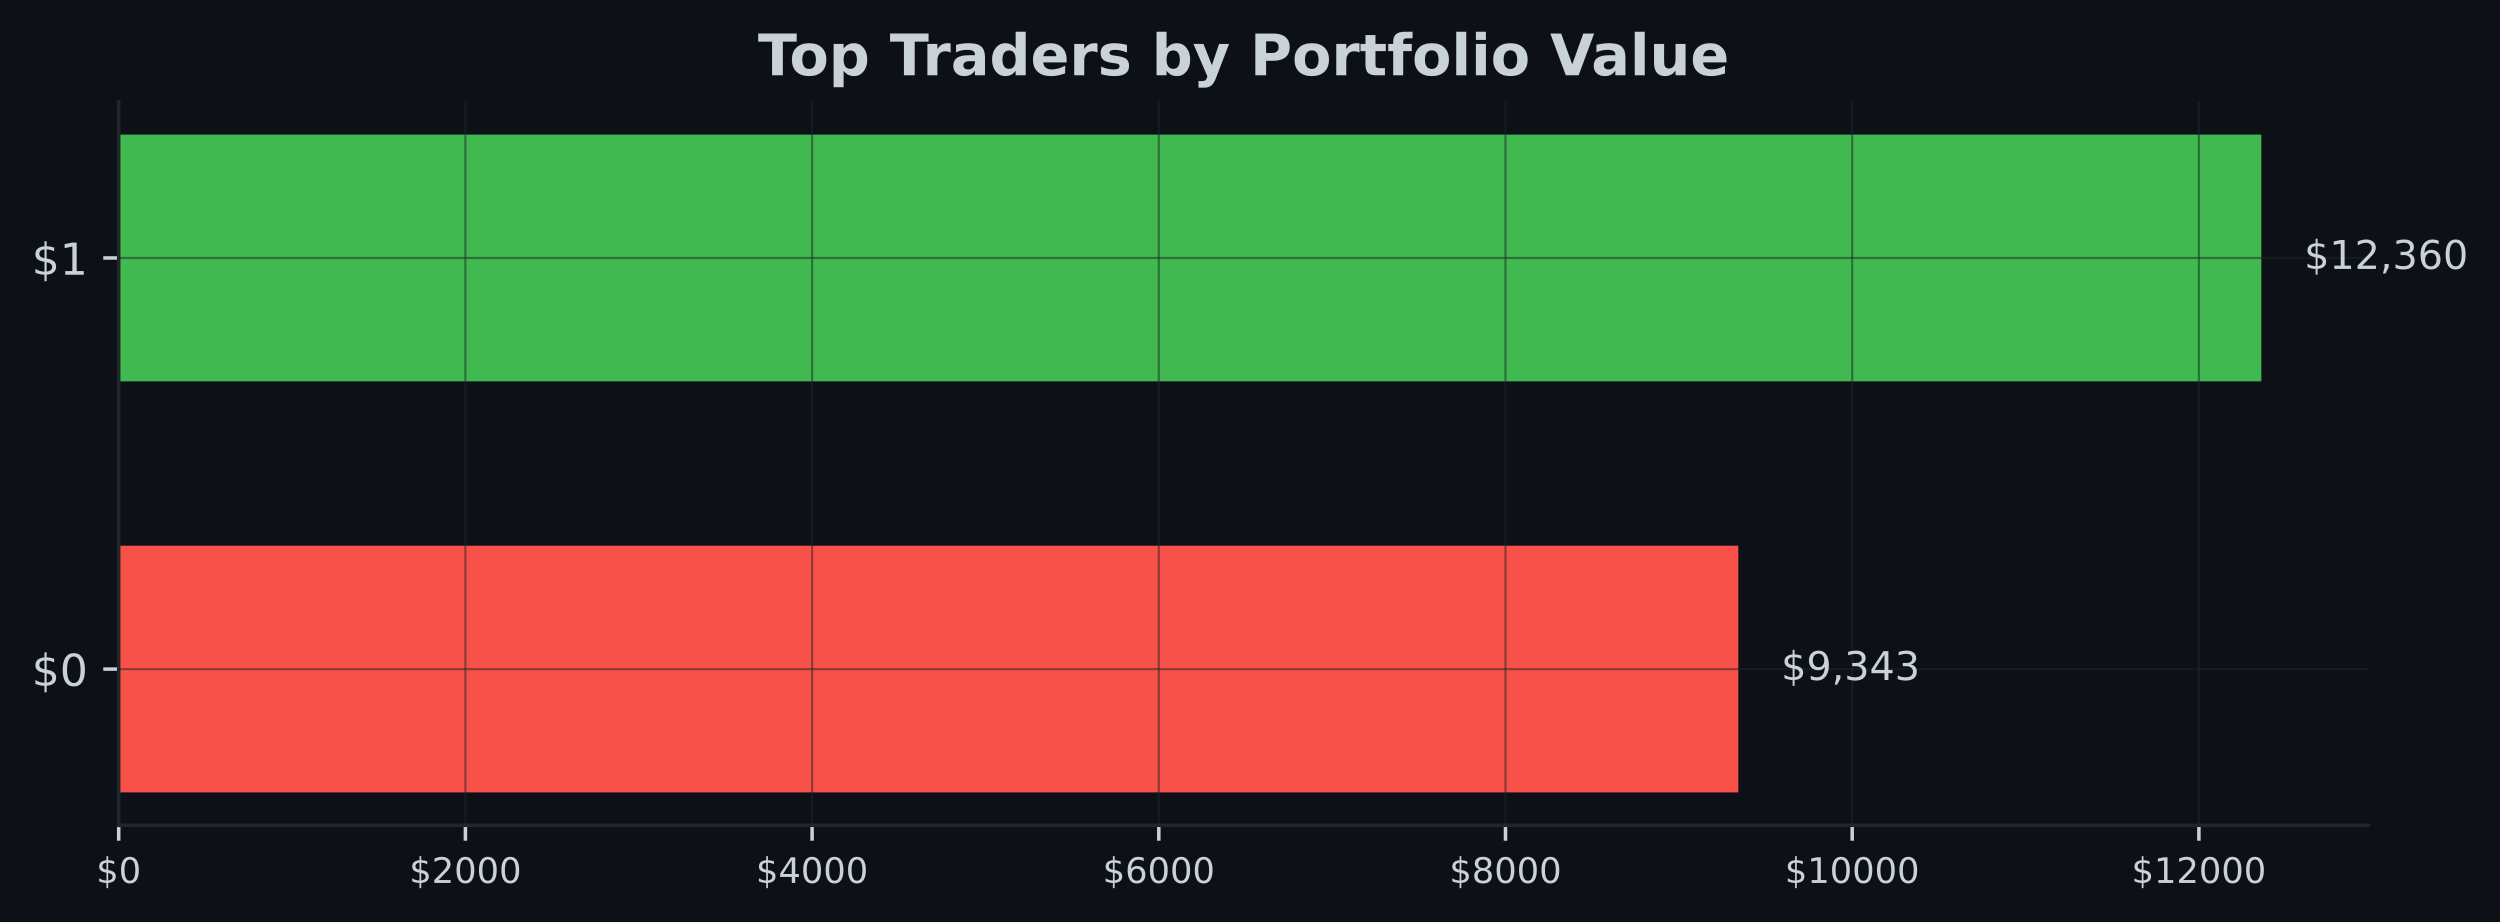
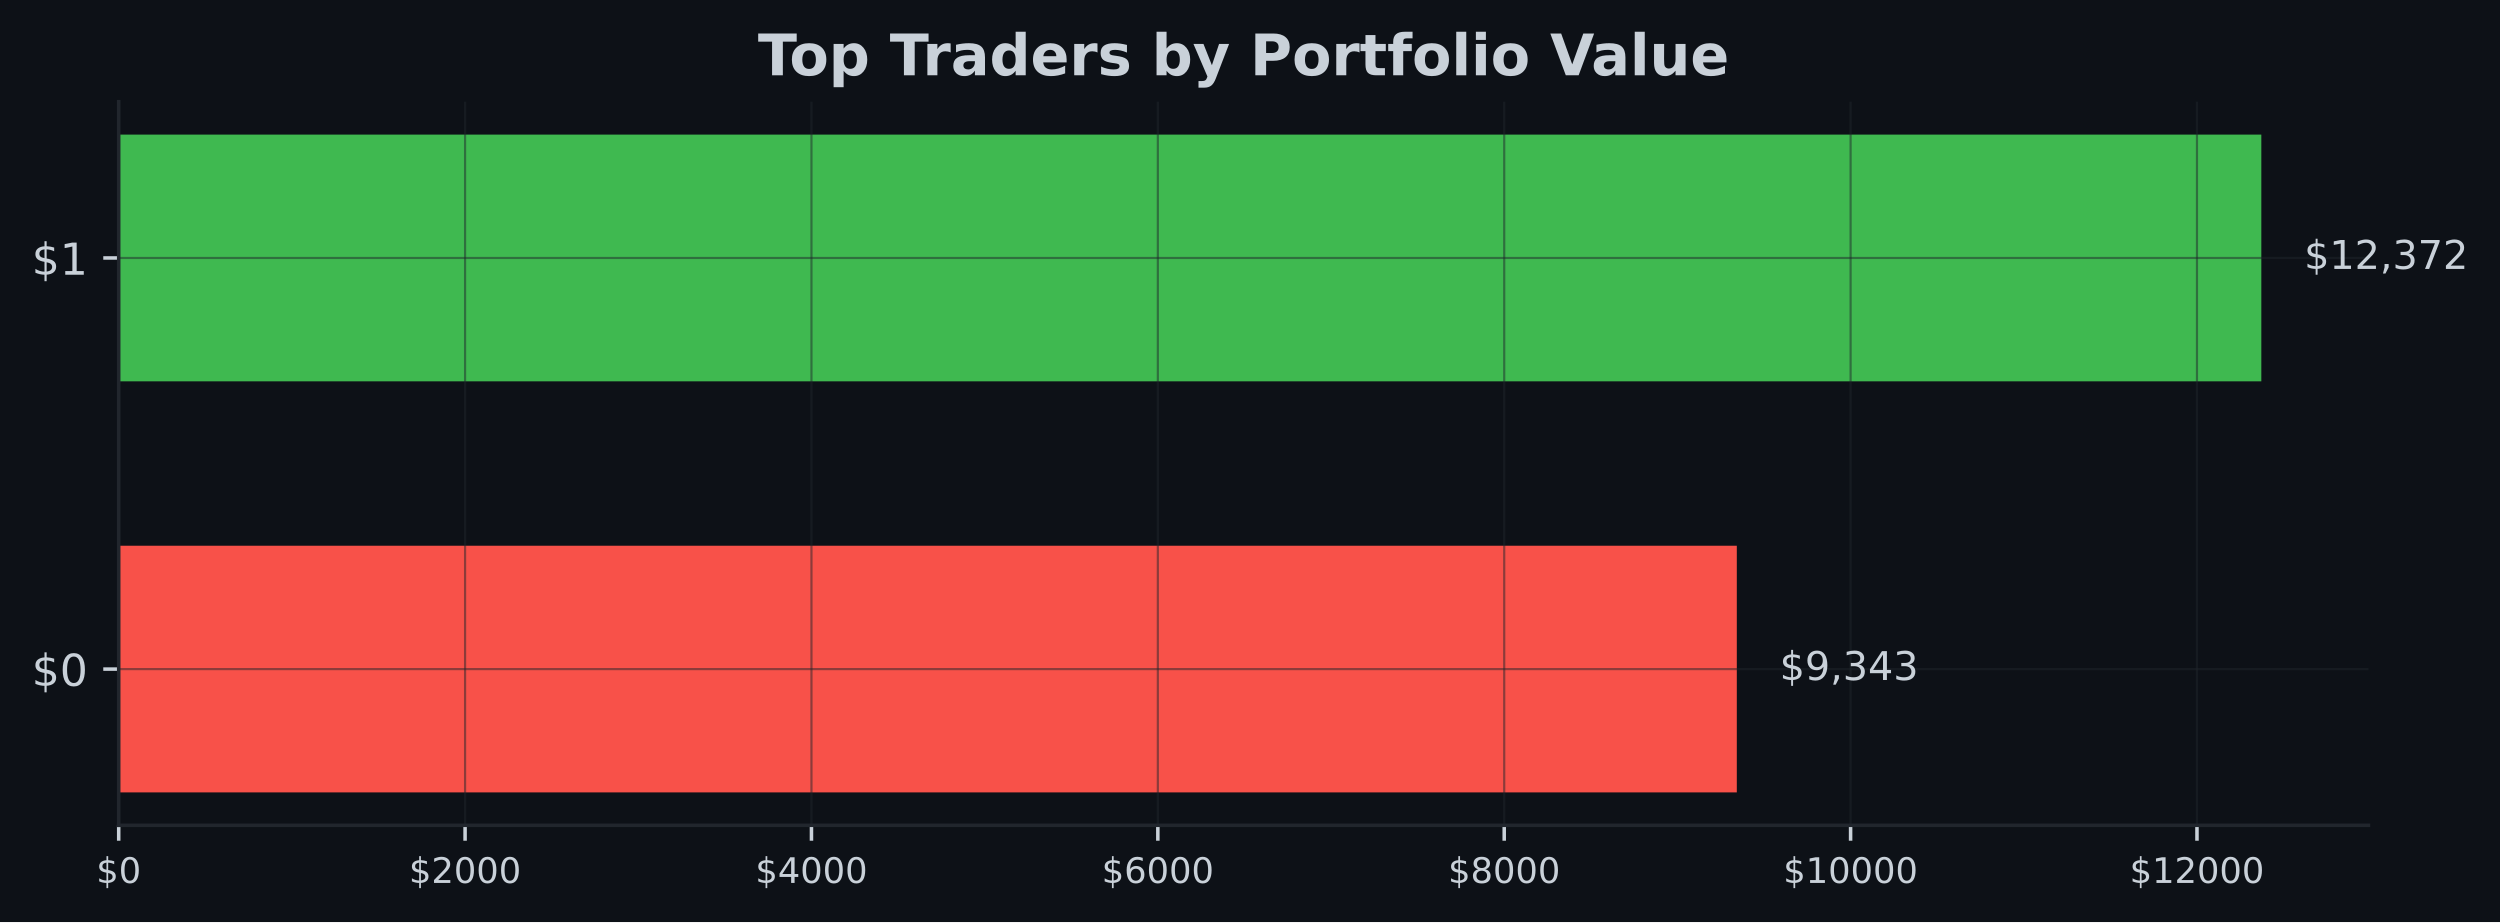
<svg xmlns="http://www.w3.org/2000/svg" xmlns:xlink="http://www.w3.org/1999/xlink" width="567.057pt" height="209.14pt" viewBox="0 0 567.057 209.14" version="1.1">
  <defs>
    <style type="text/css">*{stroke-linejoin: round; stroke-linecap: butt}</style>
  </defs>
  <g id="figure_1">
    <g id="patch_1">
      <path d="M 0 209.14  L 567.057 209.14  L 567.057 0  L 0 0  z " style="fill: #0d1117" />
    </g>
    <g id="axes_1">
      <g id="patch_2">
        <path d="M 26.925 187.198  L 537.219 187.198  L 537.219 23.078  L 26.925 23.078  z " style="fill: #0d1117" />
      </g>
      <g id="patch_3">
-         <path d="M 26.925 179.738  L 394.288 179.738  L 394.288 123.788  L 26.925 123.788  z " clip-path="url(#pb3bf3c46aa)" style="fill: #f85149" />
+         <path d="M 26.925 179.738  L 393.949 179.738  L 393.949 123.788  L 26.925 123.788  z " clip-path="url(#p228cfe73f9)" style="fill: #f85149" />
      </g>
      <g id="patch_4">
-         <path d="M 26.925 86.488  L 512.92 86.488  L 512.92 30.538  L 26.925 30.538  z " clip-path="url(#pb3bf3c46aa)" style="fill: #3fb950" />
+         <path d="M 26.925 86.488  L 512.92 86.488  L 512.92 30.538  L 26.925 30.538  z " clip-path="url(#p228cfe73f9)" style="fill: #3fb950" />
      </g>
      <g id="matplotlib.axis_1">
        <g id="xtick_1">
          <g id="line2d_1">
-             <path d="M 26.925 187.198  L 26.925 23.078  " clip-path="url(#pb3bf3c46aa)" style="fill: none; stroke: #21262d; stroke-opacity: 0.5; stroke-width: 0.5; stroke-linecap: square" />
+             <path d="M 26.925 187.198  L 26.925 23.078  " clip-path="url(#p228cfe73f9)" style="fill: none; stroke: #21262d; stroke-opacity: 0.5; stroke-width: 0.5; stroke-linecap: square" />
          </g>
          <g id="line2d_2">
            <defs>
-               <path id="m2f2259ebf4" d="M 0 0  L 0 3.5  " style="stroke: #c9d1d9; stroke-width: 0.8" />
+               <path id="m7f8e90760f" d="M 0 0  L 0 3.5  " style="stroke: #c9d1d9; stroke-width: 0.8" />
            </defs>
            <g>
-               <use xlink:href="#m2f2259ebf4" x="26.925" y="187.198" style="fill: #c9d1d9; stroke: #c9d1d9; stroke-width: 0.8" />
+               <use xlink:href="#m7f8e90760f" x="26.925" y="187.198" style="fill: #c9d1d9; stroke: #c9d1d9; stroke-width: 0.8" />
            </g>
          </g>
          <g id="text_1">
            <g style="fill: #c9d1d9" transform="translate(21.835 200.2767) scale(0.08 -0.08)">
              <defs>
                <path id="DejaVuSans-24" d="M 2163 -941  L 1850 -941  L 1847 0  Q 1519 6 1191 76  Q 863 147 531 288  L 531 850  Q 850 650 1176 548  Q 1503 447 1850 444  L 1850 1869  Q 1159 1981 845 2250  Q 531 2519 531 2988  Q 531 3497 872 3790  Q 1213 4084 1850 4128  L 1850 4863  L 2163 4863  L 2163 4138  Q 2453 4125 2725 4076  Q 2997 4028 3256 3944  L 3256 3397  Q 2997 3528 2723 3600  Q 2450 3672 2163 3684  L 2163 2350  Q 2872 2241 3206 1959  Q 3541 1678 3541 1191  Q 3541 663 3186 358  Q 2831 53 2163 6  L 2163 -941  z M 1850 2406  L 1850 3688  Q 1488 3647 1297 3481  Q 1106 3316 1106 3041  Q 1106 2772 1282 2622  Q 1459 2472 1850 2406  z M 2163 1806  L 2163 453  Q 2559 506 2761 678  Q 2963 850 2963 1131  Q 2963 1406 2770 1568  Q 2578 1731 2163 1806  z " transform="scale(0.015625)" />
                <path id="DejaVuSans-30" d="M 2034 4250  Q 1547 4250 1301 3770  Q 1056 3291 1056 2328  Q 1056 1369 1301 889  Q 1547 409 2034 409  Q 2525 409 2770 889  Q 3016 1369 3016 2328  Q 3016 3291 2770 3770  Q 2525 4250 2034 4250  z M 2034 4750  Q 2819 4750 3233 4129  Q 3647 3509 3647 2328  Q 3647 1150 3233 529  Q 2819 -91 2034 -91  Q 1250 -91 836 529  Q 422 1150 422 2328  Q 422 3509 836 4129  Q 1250 4750 2034 4750  z " transform="scale(0.015625)" />
              </defs>
              <use xlink:href="#DejaVuSans-24" />
              <use xlink:href="#DejaVuSans-30" transform="translate(63.62305 0)" />
            </g>
          </g>
        </g>
        <g id="xtick_2">
          <g id="line2d_3">
-             <path d="M 105.564 187.198  L 105.564 23.078  " clip-path="url(#pb3bf3c46aa)" style="fill: none; stroke: #21262d; stroke-opacity: 0.5; stroke-width: 0.5; stroke-linecap: square" />
+             <path d="M 105.491 187.198  L 105.491 23.078  " clip-path="url(#p228cfe73f9)" style="fill: none; stroke: #21262d; stroke-opacity: 0.5; stroke-width: 0.5; stroke-linecap: square" />
          </g>
          <g id="line2d_4">
            <g>
-               <use xlink:href="#m2f2259ebf4" x="105.564" y="187.198" style="fill: #c9d1d9; stroke: #c9d1d9; stroke-width: 0.8" />
+               <use xlink:href="#m7f8e90760f" x="105.491" y="187.198" style="fill: #c9d1d9; stroke: #c9d1d9; stroke-width: 0.8" />
            </g>
          </g>
          <g id="text_2">
-             <g style="fill: #c9d1d9" transform="translate(92.83894 200.2767) scale(0.08 -0.08)">
+             <g style="fill: #c9d1d9" transform="translate(92.76648 200.2767) scale(0.08 -0.08)">
              <defs>
                <path id="DejaVuSans-32" d="M 1228 531  L 3431 531  L 3431 0  L 469 0  L 469 531  Q 828 903 1448 1529  Q 2069 2156 2228 2338  Q 2531 2678 2651 2914  Q 2772 3150 2772 3378  Q 2772 3750 2511 3984  Q 2250 4219 1831 4219  Q 1534 4219 1204 4116  Q 875 4013 500 3803  L 500 4441  Q 881 4594 1212 4672  Q 1544 4750 1819 4750  Q 2544 4750 2975 4387  Q 3406 4025 3406 3419  Q 3406 3131 3298 2873  Q 3191 2616 2906 2266  Q 2828 2175 2409 1742  Q 1991 1309 1228 531  z " transform="scale(0.015625)" />
              </defs>
              <use xlink:href="#DejaVuSans-24" />
              <use xlink:href="#DejaVuSans-32" transform="translate(63.62305 0)" />
              <use xlink:href="#DejaVuSans-30" transform="translate(127.2461 0)" />
              <use xlink:href="#DejaVuSans-30" transform="translate(190.8691 0)" />
              <use xlink:href="#DejaVuSans-30" transform="translate(254.4922 0)" />
            </g>
          </g>
        </g>
        <g id="xtick_3">
          <g id="line2d_5">
-             <path d="M 184.203 187.198  L 184.203 23.078  " clip-path="url(#pb3bf3c46aa)" style="fill: none; stroke: #21262d; stroke-opacity: 0.5; stroke-width: 0.5; stroke-linecap: square" />
+             <path d="M 184.058 187.198  L 184.058 23.078  " clip-path="url(#p228cfe73f9)" style="fill: none; stroke: #21262d; stroke-opacity: 0.5; stroke-width: 0.5; stroke-linecap: square" />
          </g>
          <g id="line2d_6">
            <g>
-               <use xlink:href="#m2f2259ebf4" x="184.203" y="187.198" style="fill: #c9d1d9; stroke: #c9d1d9; stroke-width: 0.8" />
+               <use xlink:href="#m7f8e90760f" x="184.058" y="187.198" style="fill: #c9d1d9; stroke: #c9d1d9; stroke-width: 0.8" />
            </g>
          </g>
          <g id="text_3">
-             <g style="fill: #c9d1d9" transform="translate(171.4779 200.2767) scale(0.08 -0.08)">
+             <g style="fill: #c9d1d9" transform="translate(171.333 200.2767) scale(0.08 -0.08)">
              <defs>
                <path id="DejaVuSans-34" d="M 2419 4116  L 825 1625  L 2419 1625  L 2419 4116  z M 2253 4666  L 3047 4666  L 3047 1625  L 3713 1625  L 3713 1100  L 3047 1100  L 3047 0  L 2419 0  L 2419 1100  L 313 1100  L 313 1709  L 2253 4666  z " transform="scale(0.015625)" />
              </defs>
              <use xlink:href="#DejaVuSans-24" />
              <use xlink:href="#DejaVuSans-34" transform="translate(63.62305 0)" />
              <use xlink:href="#DejaVuSans-30" transform="translate(127.2461 0)" />
              <use xlink:href="#DejaVuSans-30" transform="translate(190.8691 0)" />
              <use xlink:href="#DejaVuSans-30" transform="translate(254.4922 0)" />
            </g>
          </g>
        </g>
        <g id="xtick_4">
          <g id="line2d_7">
-             <path d="M 262.842 187.198  L 262.842 23.078  " clip-path="url(#pb3bf3c46aa)" style="fill: none; stroke: #21262d; stroke-opacity: 0.5; stroke-width: 0.5; stroke-linecap: square" />
+             <path d="M 262.624 187.198  L 262.624 23.078  " clip-path="url(#p228cfe73f9)" style="fill: none; stroke: #21262d; stroke-opacity: 0.5; stroke-width: 0.5; stroke-linecap: square" />
          </g>
          <g id="line2d_8">
            <g>
-               <use xlink:href="#m2f2259ebf4" x="262.842" y="187.198" style="fill: #c9d1d9; stroke: #c9d1d9; stroke-width: 0.8" />
+               <use xlink:href="#m7f8e90760f" x="262.624" y="187.198" style="fill: #c9d1d9; stroke: #c9d1d9; stroke-width: 0.8" />
            </g>
          </g>
          <g id="text_4">
-             <g style="fill: #c9d1d9" transform="translate(250.1168 200.2767) scale(0.08 -0.08)">
+             <g style="fill: #c9d1d9" transform="translate(249.8994 200.2767) scale(0.08 -0.08)">
              <defs>
                <path id="DejaVuSans-36" d="M 2113 2584  Q 1688 2584 1439 2293  Q 1191 2003 1191 1497  Q 1191 994 1439 701  Q 1688 409 2113 409  Q 2538 409 2786 701  Q 3034 994 3034 1497  Q 3034 2003 2786 2293  Q 2538 2584 2113 2584  z M 3366 4563  L 3366 3988  Q 3128 4100 2886 4159  Q 2644 4219 2406 4219  Q 1781 4219 1451 3797  Q 1122 3375 1075 2522  Q 1259 2794 1537 2939  Q 1816 3084 2150 3084  Q 2853 3084 3261 2657  Q 3669 2231 3669 1497  Q 3669 778 3244 343  Q 2819 -91 2113 -91  Q 1303 -91 875 529  Q 447 1150 447 2328  Q 447 3434 972 4092  Q 1497 4750 2381 4750  Q 2619 4750 2861 4703  Q 3103 4656 3366 4563  z " transform="scale(0.015625)" />
              </defs>
              <use xlink:href="#DejaVuSans-24" />
              <use xlink:href="#DejaVuSans-36" transform="translate(63.62305 0)" />
              <use xlink:href="#DejaVuSans-30" transform="translate(127.2461 0)" />
              <use xlink:href="#DejaVuSans-30" transform="translate(190.8691 0)" />
              <use xlink:href="#DejaVuSans-30" transform="translate(254.4922 0)" />
            </g>
          </g>
        </g>
        <g id="xtick_5">
          <g id="line2d_9">
-             <path d="M 341.481 187.198  L 341.481 23.078  " clip-path="url(#pb3bf3c46aa)" style="fill: none; stroke: #21262d; stroke-opacity: 0.5; stroke-width: 0.5; stroke-linecap: square" />
+             <path d="M 341.191 187.198  L 341.191 23.078  " clip-path="url(#p228cfe73f9)" style="fill: none; stroke: #21262d; stroke-opacity: 0.5; stroke-width: 0.5; stroke-linecap: square" />
          </g>
          <g id="line2d_10">
            <g>
-               <use xlink:href="#m2f2259ebf4" x="341.481" y="187.198" style="fill: #c9d1d9; stroke: #c9d1d9; stroke-width: 0.8" />
+               <use xlink:href="#m7f8e90760f" x="341.191" y="187.198" style="fill: #c9d1d9; stroke: #c9d1d9; stroke-width: 0.8" />
            </g>
          </g>
          <g id="text_5">
-             <g style="fill: #c9d1d9" transform="translate(328.7558 200.2767) scale(0.08 -0.08)">
+             <g style="fill: #c9d1d9" transform="translate(328.4659 200.2767) scale(0.08 -0.08)">
              <defs>
                <path id="DejaVuSans-38" d="M 2034 2216  Q 1584 2216 1326 1975  Q 1069 1734 1069 1313  Q 1069 891 1326 650  Q 1584 409 2034 409  Q 2484 409 2743 651  Q 3003 894 3003 1313  Q 3003 1734 2745 1975  Q 2488 2216 2034 2216  z M 1403 2484  Q 997 2584 770 2862  Q 544 3141 544 3541  Q 544 4100 942 4425  Q 1341 4750 2034 4750  Q 2731 4750 3128 4425  Q 3525 4100 3525 3541  Q 3525 3141 3298 2862  Q 3072 2584 2669 2484  Q 3125 2378 3379 2068  Q 3634 1759 3634 1313  Q 3634 634 3220 271  Q 2806 -91 2034 -91  Q 1263 -91 848 271  Q 434 634 434 1313  Q 434 1759 690 2068  Q 947 2378 1403 2484  z M 1172 3481  Q 1172 3119 1398 2916  Q 1625 2713 2034 2713  Q 2441 2713 2670 2916  Q 2900 3119 2900 3481  Q 2900 3844 2670 4047  Q 2441 4250 2034 4250  Q 1625 4250 1398 4047  Q 1172 3844 1172 3481  z " transform="scale(0.015625)" />
              </defs>
              <use xlink:href="#DejaVuSans-24" />
              <use xlink:href="#DejaVuSans-38" transform="translate(63.62305 0)" />
              <use xlink:href="#DejaVuSans-30" transform="translate(127.2461 0)" />
              <use xlink:href="#DejaVuSans-30" transform="translate(190.8691 0)" />
              <use xlink:href="#DejaVuSans-30" transform="translate(254.4922 0)" />
            </g>
          </g>
        </g>
        <g id="xtick_6">
          <g id="line2d_11">
-             <path d="M 420.12 187.198  L 420.12 23.078  " clip-path="url(#pb3bf3c46aa)" style="fill: none; stroke: #21262d; stroke-opacity: 0.5; stroke-width: 0.5; stroke-linecap: square" />
+             <path d="M 419.757 187.198  L 419.757 23.078  " clip-path="url(#p228cfe73f9)" style="fill: none; stroke: #21262d; stroke-opacity: 0.5; stroke-width: 0.5; stroke-linecap: square" />
          </g>
          <g id="line2d_12">
            <g>
-               <use xlink:href="#m2f2259ebf4" x="420.12" y="187.198" style="fill: #c9d1d9; stroke: #c9d1d9; stroke-width: 0.8" />
+               <use xlink:href="#m7f8e90760f" x="419.757" y="187.198" style="fill: #c9d1d9; stroke: #c9d1d9; stroke-width: 0.8" />
            </g>
          </g>
          <g id="text_6">
-             <g style="fill: #c9d1d9" transform="translate(404.8497 200.2767) scale(0.08 -0.08)">
+             <g style="fill: #c9d1d9" transform="translate(404.4874 200.2767) scale(0.08 -0.08)">
              <defs>
                <path id="DejaVuSans-31" d="M 794 531  L 1825 531  L 1825 4091  L 703 3866  L 703 4441  L 1819 4666  L 2450 4666  L 2450 531  L 3481 531  L 3481 0  L 794 0  L 794 531  z " transform="scale(0.015625)" />
              </defs>
              <use xlink:href="#DejaVuSans-24" />
              <use xlink:href="#DejaVuSans-31" transform="translate(63.62305 0)" />
              <use xlink:href="#DejaVuSans-30" transform="translate(127.2461 0)" />
              <use xlink:href="#DejaVuSans-30" transform="translate(190.8691 0)" />
              <use xlink:href="#DejaVuSans-30" transform="translate(254.4922 0)" />
              <use xlink:href="#DejaVuSans-30" transform="translate(318.1152 0)" />
            </g>
          </g>
        </g>
        <g id="xtick_7">
          <g id="line2d_13">
-             <path d="M 498.759 187.198  L 498.759 23.078  " clip-path="url(#pb3bf3c46aa)" style="fill: none; stroke: #21262d; stroke-opacity: 0.5; stroke-width: 0.5; stroke-linecap: square" />
+             <path d="M 498.324 187.198  L 498.324 23.078  " clip-path="url(#p228cfe73f9)" style="fill: none; stroke: #21262d; stroke-opacity: 0.5; stroke-width: 0.5; stroke-linecap: square" />
          </g>
          <g id="line2d_14">
            <g>
-               <use xlink:href="#m2f2259ebf4" x="498.759" y="187.198" style="fill: #c9d1d9; stroke: #c9d1d9; stroke-width: 0.8" />
+               <use xlink:href="#m7f8e90760f" x="498.324" y="187.198" style="fill: #c9d1d9; stroke: #c9d1d9; stroke-width: 0.8" />
            </g>
          </g>
          <g id="text_7">
-             <g style="fill: #c9d1d9" transform="translate(483.4887 200.2767) scale(0.08 -0.08)">
+             <g style="fill: #c9d1d9" transform="translate(483.0539 200.2767) scale(0.08 -0.08)">
              <use xlink:href="#DejaVuSans-24" />
              <use xlink:href="#DejaVuSans-31" transform="translate(63.62305 0)" />
              <use xlink:href="#DejaVuSans-32" transform="translate(127.2461 0)" />
              <use xlink:href="#DejaVuSans-30" transform="translate(190.8691 0)" />
              <use xlink:href="#DejaVuSans-30" transform="translate(254.4922 0)" />
              <use xlink:href="#DejaVuSans-30" transform="translate(318.1152 0)" />
            </g>
          </g>
        </g>
      </g>
      <g id="matplotlib.axis_2">
        <g id="ytick_1">
          <g id="line2d_15">
-             <path d="M 26.925 151.763  L 537.219 151.763  " clip-path="url(#pb3bf3c46aa)" style="fill: none; stroke: #21262d; stroke-opacity: 0.5; stroke-width: 0.5; stroke-linecap: square" />
+             <path d="M 26.925 151.763  L 537.219 151.763  " clip-path="url(#p228cfe73f9)" style="fill: none; stroke: #21262d; stroke-opacity: 0.5; stroke-width: 0.5; stroke-linecap: square" />
          </g>
          <g id="line2d_16">
            <defs>
-               <path id="mfd15263556" d="M 0 0  L -3.5 0  " style="stroke: #c9d1d9; stroke-width: 0.8" />
+               <path id="m9b14762435" d="M 0 0  L -3.5 0  " style="stroke: #c9d1d9; stroke-width: 0.8" />
            </defs>
            <g>
-               <use xlink:href="#mfd15263556" x="26.925" y="151.763" style="fill: #c9d1d9; stroke: #c9d1d9; stroke-width: 0.8" />
+               <use xlink:href="#m9b14762435" x="26.925" y="151.763" style="fill: #c9d1d9; stroke: #c9d1d9; stroke-width: 0.8" />
            </g>
          </g>
          <g id="text_8">
            <g style="fill: #c9d1d9" transform="translate(7.2 155.5622) scale(0.1 -0.1)">
              <use xlink:href="#DejaVuSans-24" />
              <use xlink:href="#DejaVuSans-30" transform="translate(63.62305 0)" />
            </g>
          </g>
        </g>
        <g id="ytick_2">
          <g id="line2d_17">
-             <path d="M 26.925 58.513  L 537.219 58.513  " clip-path="url(#pb3bf3c46aa)" style="fill: none; stroke: #21262d; stroke-opacity: 0.5; stroke-width: 0.5; stroke-linecap: square" />
+             <path d="M 26.925 58.513  L 537.219 58.513  " clip-path="url(#p228cfe73f9)" style="fill: none; stroke: #21262d; stroke-opacity: 0.5; stroke-width: 0.5; stroke-linecap: square" />
          </g>
          <g id="line2d_18">
            <g>
-               <use xlink:href="#mfd15263556" x="26.925" y="58.513" style="fill: #c9d1d9; stroke: #c9d1d9; stroke-width: 0.8" />
+               <use xlink:href="#m9b14762435" x="26.925" y="58.513" style="fill: #c9d1d9; stroke: #c9d1d9; stroke-width: 0.8" />
            </g>
          </g>
          <g id="text_9">
            <g style="fill: #c9d1d9" transform="translate(7.2 62.31219) scale(0.1 -0.1)">
              <use xlink:href="#DejaVuSans-24" />
              <use xlink:href="#DejaVuSans-31" transform="translate(63.62305 0)" />
            </g>
          </g>
        </g>
      </g>
      <g id="patch_5">
        <path d="M 26.925 187.198  L 26.925 23.078  " style="fill: none; stroke: #21262d; stroke-width: 0.8; stroke-linejoin: miter; stroke-linecap: square" />
      </g>
      <g id="patch_6">
        <path d="M 26.925 187.198  L 537.219 187.198  " style="fill: none; stroke: #21262d; stroke-width: 0.8; stroke-linejoin: miter; stroke-linecap: square" />
      </g>
      <g id="text_10">
-         <g style="fill: #c9d1d9" transform="translate(404.0079 154.2464) scale(0.09 -0.09)">
+         <g style="fill: #c9d1d9" transform="translate(403.6694 154.2464) scale(0.09 -0.09)">
          <defs>
            <path id="DejaVuSans-39" d="M 703 97  L 703 672  Q 941 559 1184 500  Q 1428 441 1663 441  Q 2288 441 2617 861  Q 2947 1281 2994 2138  Q 2813 1869 2534 1725  Q 2256 1581 1919 1581  Q 1219 1581 811 2004  Q 403 2428 403 3163  Q 403 3881 828 4315  Q 1253 4750 1959 4750  Q 2769 4750 3195 4129  Q 3622 3509 3622 2328  Q 3622 1225 3098 567  Q 2575 -91 1691 -91  Q 1453 -91 1209 -44  Q 966 3 703 97  z M 1959 2075  Q 2384 2075 2632 2365  Q 2881 2656 2881 3163  Q 2881 3666 2632 3958  Q 2384 4250 1959 4250  Q 1534 4250 1286 3958  Q 1038 3666 1038 3163  Q 1038 2656 1286 2365  Q 1534 2075 1959 2075  z " transform="scale(0.015625)" />
            <path id="DejaVuSans-2c" d="M 750 794  L 1409 794  L 1409 256  L 897 -744  L 494 -744  L 750 256  L 750 794  z " transform="scale(0.015625)" />
            <path id="DejaVuSans-33" d="M 2597 2516  Q 3050 2419 3304 2112  Q 3559 1806 3559 1356  Q 3559 666 3084 287  Q 2609 -91 1734 -91  Q 1441 -91 1130 -33  Q 819 25 488 141  L 488 750  Q 750 597 1062 519  Q 1375 441 1716 441  Q 2309 441 2620 675  Q 2931 909 2931 1356  Q 2931 1769 2642 2001  Q 2353 2234 1838 2234  L 1294 2234  L 1294 2753  L 1863 2753  Q 2328 2753 2575 2939  Q 2822 3125 2822 3475  Q 2822 3834 2567 4026  Q 2313 4219 1838 4219  Q 1578 4219 1281 4162  Q 984 4106 628 3988  L 628 4550  Q 988 4650 1302 4700  Q 1616 4750 1894 4750  Q 2613 4750 3031 4423  Q 3450 4097 3450 3541  Q 3450 3153 3228 2886  Q 3006 2619 2597 2516  z " transform="scale(0.015625)" />
          </defs>
          <use xlink:href="#DejaVuSans-24" />
          <use xlink:href="#DejaVuSans-39" transform="translate(63.62305 0)" />
          <use xlink:href="#DejaVuSans-2c" transform="translate(127.2461 0)" />
          <use xlink:href="#DejaVuSans-33" transform="translate(159.0332 0)" />
          <use xlink:href="#DejaVuSans-34" transform="translate(222.6562 0)" />
          <use xlink:href="#DejaVuSans-33" transform="translate(286.2793 0)" />
        </g>
      </g>
      <g id="text_11">
        <g style="fill: #c9d1d9" transform="translate(522.6394 60.99641) scale(0.09 -0.09)">
+           <defs>
+             <path id="DejaVuSans-37" d="M 525 4666  L 3525 4666  L 3525 4397  L 1831 0  L 1172 0  L 2766 4134  L 525 4134  L 525 4666  z " transform="scale(0.015625)" />
+           </defs>
          <use xlink:href="#DejaVuSans-24" />
          <use xlink:href="#DejaVuSans-31" transform="translate(63.62305 0)" />
          <use xlink:href="#DejaVuSans-32" transform="translate(127.2461 0)" />
          <use xlink:href="#DejaVuSans-2c" transform="translate(190.8691 0)" />
          <use xlink:href="#DejaVuSans-33" transform="translate(222.6562 0)" />
-           <use xlink:href="#DejaVuSans-36" transform="translate(286.2793 0)" />
-           <use xlink:href="#DejaVuSans-30" transform="translate(349.9023 0)" />
+           <use xlink:href="#DejaVuSans-37" transform="translate(286.2793 0)" />
+           <use xlink:href="#DejaVuSans-32" transform="translate(349.9023 0)" />
        </g>
      </g>
      <g id="text_12">
        <g style="fill: #c9d1d9" transform="translate(171.9124 17.07797) scale(0.13 -0.13)">
          <defs>
            <path id="DejaVuSans-Bold-54" d="M 31 4666  L 4331 4666  L 4331 3756  L 2784 3756  L 2784 0  L 1581 0  L 1581 3756  L 31 3756  L 31 4666  z " transform="scale(0.015625)" />
            <path id="DejaVuSans-Bold-6f" d="M 2203 2784  Q 1831 2784 1636 2517  Q 1441 2250 1441 1747  Q 1441 1244 1636 976  Q 1831 709 2203 709  Q 2569 709 2762 976  Q 2956 1244 2956 1747  Q 2956 2250 2762 2517  Q 2569 2784 2203 2784  z M 2203 3584  Q 3106 3584 3614 3096  Q 4122 2609 4122 1747  Q 4122 884 3614 396  Q 3106 -91 2203 -91  Q 1297 -91 786 396  Q 275 884 275 1747  Q 275 2609 786 3096  Q 1297 3584 2203 3584  z " transform="scale(0.015625)" />
            <path id="DejaVuSans-Bold-70" d="M 1656 506  L 1656 -1331  L 538 -1331  L 538 3500  L 1656 3500  L 1656 2988  Q 1888 3294 2169 3439  Q 2450 3584 2816 3584  Q 3463 3584 3878 3070  Q 4294 2556 4294 1747  Q 4294 938 3878 423  Q 3463 -91 2816 -91  Q 2450 -91 2169 54  Q 1888 200 1656 506  z M 2400 2772  Q 2041 2772 1848 2508  Q 1656 2244 1656 1747  Q 1656 1250 1848 986  Q 2041 722 2400 722  Q 2759 722 2948 984  Q 3138 1247 3138 1747  Q 3138 2247 2948 2509  Q 2759 2772 2400 2772  z " transform="scale(0.015625)" />
            <path id="DejaVuSans-Bold-20" transform="scale(0.015625)" />
            <path id="DejaVuSans-Bold-72" d="M 3138 2547  Q 2991 2616 2845 2648  Q 2700 2681 2553 2681  Q 2122 2681 1889 2404  Q 1656 2128 1656 1613  L 1656 0  L 538 0  L 538 3500  L 1656 3500  L 1656 2925  Q 1872 3269 2151 3426  Q 2431 3584 2822 3584  Q 2878 3584 2943 3579  Q 3009 3575 3134 3559  L 3138 2547  z " transform="scale(0.015625)" />
            <path id="DejaVuSans-Bold-61" d="M 2106 1575  Q 1756 1575 1579 1456  Q 1403 1338 1403 1106  Q 1403 894 1545 773  Q 1688 653 1941 653  Q 2256 653 2472 879  Q 2688 1106 2688 1447  L 2688 1575  L 2106 1575  z M 3816 1997  L 3816 0  L 2688 0  L 2688 519  Q 2463 200 2181 54  Q 1900 -91 1497 -91  Q 953 -91 614 226  Q 275 544 275 1050  Q 275 1666 698 1953  Q 1122 2241 2028 2241  L 2688 2241  L 2688 2328  Q 2688 2594 2478 2717  Q 2269 2841 1825 2841  Q 1466 2841 1156 2769  Q 847 2697 581 2553  L 581 3406  Q 941 3494 1303 3539  Q 1666 3584 2028 3584  Q 2975 3584 3395 3211  Q 3816 2838 3816 1997  z " transform="scale(0.015625)" />
            <path id="DejaVuSans-Bold-64" d="M 2919 2988  L 2919 4863  L 4044 4863  L 4044 0  L 2919 0  L 2919 506  Q 2688 197 2409 53  Q 2131 -91 1766 -91  Q 1119 -91 703 423  Q 288 938 288 1747  Q 288 2556 703 3070  Q 1119 3584 1766 3584  Q 2128 3584 2408 3439  Q 2688 3294 2919 2988  z M 2181 722  Q 2541 722 2730 984  Q 2919 1247 2919 1747  Q 2919 2247 2730 2509  Q 2541 2772 2181 2772  Q 1825 2772 1636 2509  Q 1447 2247 1447 1747  Q 1447 1247 1636 984  Q 1825 722 2181 722  z " transform="scale(0.015625)" />
            <path id="DejaVuSans-Bold-65" d="M 4031 1759  L 4031 1441  L 1416 1441  Q 1456 1047 1700 850  Q 1944 653 2381 653  Q 2734 653 3104 758  Q 3475 863 3866 1075  L 3866 213  Q 3469 63 3072 -14  Q 2675 -91 2278 -91  Q 1328 -91 801 392  Q 275 875 275 1747  Q 275 2603 792 3093  Q 1309 3584 2216 3584  Q 3041 3584 3536 3087  Q 4031 2591 4031 1759  z M 2881 2131  Q 2881 2450 2695 2645  Q 2509 2841 2209 2841  Q 1884 2841 1681 2658  Q 1478 2475 1428 2131  L 2881 2131  z " transform="scale(0.015625)" />
            <path id="DejaVuSans-Bold-73" d="M 3272 3391  L 3272 2541  Q 2913 2691 2578 2766  Q 2244 2841 1947 2841  Q 1628 2841 1473 2761  Q 1319 2681 1319 2516  Q 1319 2381 1436 2309  Q 1553 2238 1856 2203  L 2053 2175  Q 2913 2066 3209 1816  Q 3506 1566 3506 1031  Q 3506 472 3093 190  Q 2681 -91 1863 -91  Q 1516 -91 1145 -36  Q 775 19 384 128  L 384 978  Q 719 816 1070 734  Q 1422 653 1784 653  Q 2113 653 2278 743  Q 2444 834 2444 1013  Q 2444 1163 2330 1236  Q 2216 1309 1875 1350  L 1678 1375  Q 931 1469 631 1722  Q 331 1975 331 2491  Q 331 3047 712 3315  Q 1094 3584 1881 3584  Q 2191 3584 2531 3537  Q 2872 3491 3272 3391  z " transform="scale(0.015625)" />
            <path id="DejaVuSans-Bold-62" d="M 2400 722  Q 2759 722 2948 984  Q 3138 1247 3138 1747  Q 3138 2247 2948 2509  Q 2759 2772 2400 2772  Q 2041 2772 1848 2508  Q 1656 2244 1656 1747  Q 1656 1250 1848 986  Q 2041 722 2400 722  z M 1656 2988  Q 1888 3294 2169 3439  Q 2450 3584 2816 3584  Q 3463 3584 3878 3070  Q 4294 2556 4294 1747  Q 4294 938 3878 423  Q 3463 -91 2816 -91  Q 2450 -91 2169 54  Q 1888 200 1656 506  L 1656 0  L 538 0  L 538 4863  L 1656 4863  L 1656 2988  z " transform="scale(0.015625)" />
            <path id="DejaVuSans-Bold-79" d="M 78 3500  L 1197 3500  L 2138 1125  L 2938 3500  L 4056 3500  L 2584 -331  Q 2363 -916 2067 -1148  Q 1772 -1381 1288 -1381  L 641 -1381  L 641 -647  L 991 -647  Q 1275 -647 1404 -556  Q 1534 -466 1606 -231  L 1638 -134  L 78 3500  z " transform="scale(0.015625)" />
            <path id="DejaVuSans-Bold-50" d="M 588 4666  L 2584 4666  Q 3475 4666 3951 4270  Q 4428 3875 4428 3144  Q 4428 2409 3951 2014  Q 3475 1619 2584 1619  L 1791 1619  L 1791 0  L 588 0  L 588 4666  z M 1791 3794  L 1791 2491  L 2456 2491  Q 2806 2491 2997 2661  Q 3188 2831 3188 3144  Q 3188 3456 2997 3625  Q 2806 3794 2456 3794  L 1791 3794  z " transform="scale(0.015625)" />
            <path id="DejaVuSans-Bold-74" d="M 1759 4494  L 1759 3500  L 2913 3500  L 2913 2700  L 1759 2700  L 1759 1216  Q 1759 972 1856 886  Q 1953 800 2241 800  L 2816 800  L 2816 0  L 1856 0  Q 1194 0 917 276  Q 641 553 641 1216  L 641 2700  L 84 2700  L 84 3500  L 641 3500  L 641 4494  L 1759 4494  z " transform="scale(0.015625)" />
            <path id="DejaVuSans-Bold-66" d="M 2841 4863  L 2841 4128  L 2222 4128  Q 1984 4128 1890 4042  Q 1797 3956 1797 3744  L 1797 3500  L 2753 3500  L 2753 2700  L 1797 2700  L 1797 0  L 678 0  L 678 2700  L 122 2700  L 122 3500  L 678 3500  L 678 3744  Q 678 4316 997 4589  Q 1316 4863 1984 4863  L 2841 4863  z " transform="scale(0.015625)" />
            <path id="DejaVuSans-Bold-6c" d="M 538 4863  L 1656 4863  L 1656 0  L 538 0  L 538 4863  z " transform="scale(0.015625)" />
            <path id="DejaVuSans-Bold-69" d="M 538 3500  L 1656 3500  L 1656 0  L 538 0  L 538 3500  z M 538 4863  L 1656 4863  L 1656 3950  L 538 3950  L 538 4863  z " transform="scale(0.015625)" />
            <path id="DejaVuSans-Bold-56" d="M 31 4666  L 1241 4666  L 2478 1222  L 3713 4666  L 4922 4666  L 3194 0  L 1759 0  L 31 4666  z " transform="scale(0.015625)" />
            <path id="DejaVuSans-Bold-75" d="M 500 1363  L 500 3500  L 1625 3500  L 1625 3150  Q 1625 2866 1622 2436  Q 1619 2006 1619 1863  Q 1619 1441 1641 1255  Q 1663 1069 1716 984  Q 1784 875 1895 815  Q 2006 756 2150 756  Q 2500 756 2700 1025  Q 2900 1294 2900 1772  L 2900 3500  L 4019 3500  L 4019 0  L 2900 0  L 2900 506  Q 2647 200 2364 54  Q 2081 -91 1741 -91  Q 1134 -91 817 281  Q 500 653 500 1363  z " transform="scale(0.015625)" />
          </defs>
          <use xlink:href="#DejaVuSans-Bold-54" />
          <use xlink:href="#DejaVuSans-Bold-6f" transform="translate(54.96289 0)" />
          <use xlink:href="#DejaVuSans-Bold-70" transform="translate(123.6641 0)" />
          <use xlink:href="#DejaVuSans-Bold-20" transform="translate(195.2461 0)" />
          <use xlink:href="#DejaVuSans-Bold-54" transform="translate(230.0605 0)" />
          <use xlink:href="#DejaVuSans-Bold-72" transform="translate(287.2734 0)" />
          <use xlink:href="#DejaVuSans-Bold-61" transform="translate(336.5898 0)" />
          <use xlink:href="#DejaVuSans-Bold-64" transform="translate(404.0703 0)" />
          <use xlink:href="#DejaVuSans-Bold-65" transform="translate(475.6523 0)" />
          <use xlink:href="#DejaVuSans-Bold-72" transform="translate(543.4746 0)" />
          <use xlink:href="#DejaVuSans-Bold-73" transform="translate(592.791 0)" />
          <use xlink:href="#DejaVuSans-Bold-20" transform="translate(652.3125 0)" />
          <use xlink:href="#DejaVuSans-Bold-62" transform="translate(687.127 0)" />
          <use xlink:href="#DejaVuSans-Bold-79" transform="translate(758.709 0)" />
          <use xlink:href="#DejaVuSans-Bold-20" transform="translate(823.8945 0)" />
          <use xlink:href="#DejaVuSans-Bold-50" transform="translate(858.709 0)" />
          <use xlink:href="#DejaVuSans-Bold-6f" transform="translate(932 0)" />
          <use xlink:href="#DejaVuSans-Bold-72" transform="translate(1000.701 0)" />
          <use xlink:href="#DejaVuSans-Bold-74" transform="translate(1050.018 0)" />
          <use xlink:href="#DejaVuSans-Bold-66" transform="translate(1097.82 0)" />
          <use xlink:href="#DejaVuSans-Bold-6f" transform="translate(1141.326 0)" />
          <use xlink:href="#DejaVuSans-Bold-6c" transform="translate(1210.027 0)" />
          <use xlink:href="#DejaVuSans-Bold-69" transform="translate(1244.305 0)" />
          <use xlink:href="#DejaVuSans-Bold-6f" transform="translate(1278.582 0)" />
          <use xlink:href="#DejaVuSans-Bold-20" transform="translate(1347.283 0)" />
          <use xlink:href="#DejaVuSans-Bold-56" transform="translate(1382.098 0)" />
          <use xlink:href="#DejaVuSans-Bold-61" transform="translate(1453.99 0)" />
          <use xlink:href="#DejaVuSans-Bold-6c" transform="translate(1521.471 0)" />
          <use xlink:href="#DejaVuSans-Bold-75" transform="translate(1555.748 0)" />
          <use xlink:href="#DejaVuSans-Bold-65" transform="translate(1626.939 0)" />
        </g>
      </g>
    </g>
  </g>
  <defs>
-     <clipPath id="pb3bf3c46aa">
+     <clipPath id="p228cfe73f9">
      <rect x="26.925" y="23.078" width="510.294" height="164.12" />
    </clipPath>
  </defs>
</svg>
